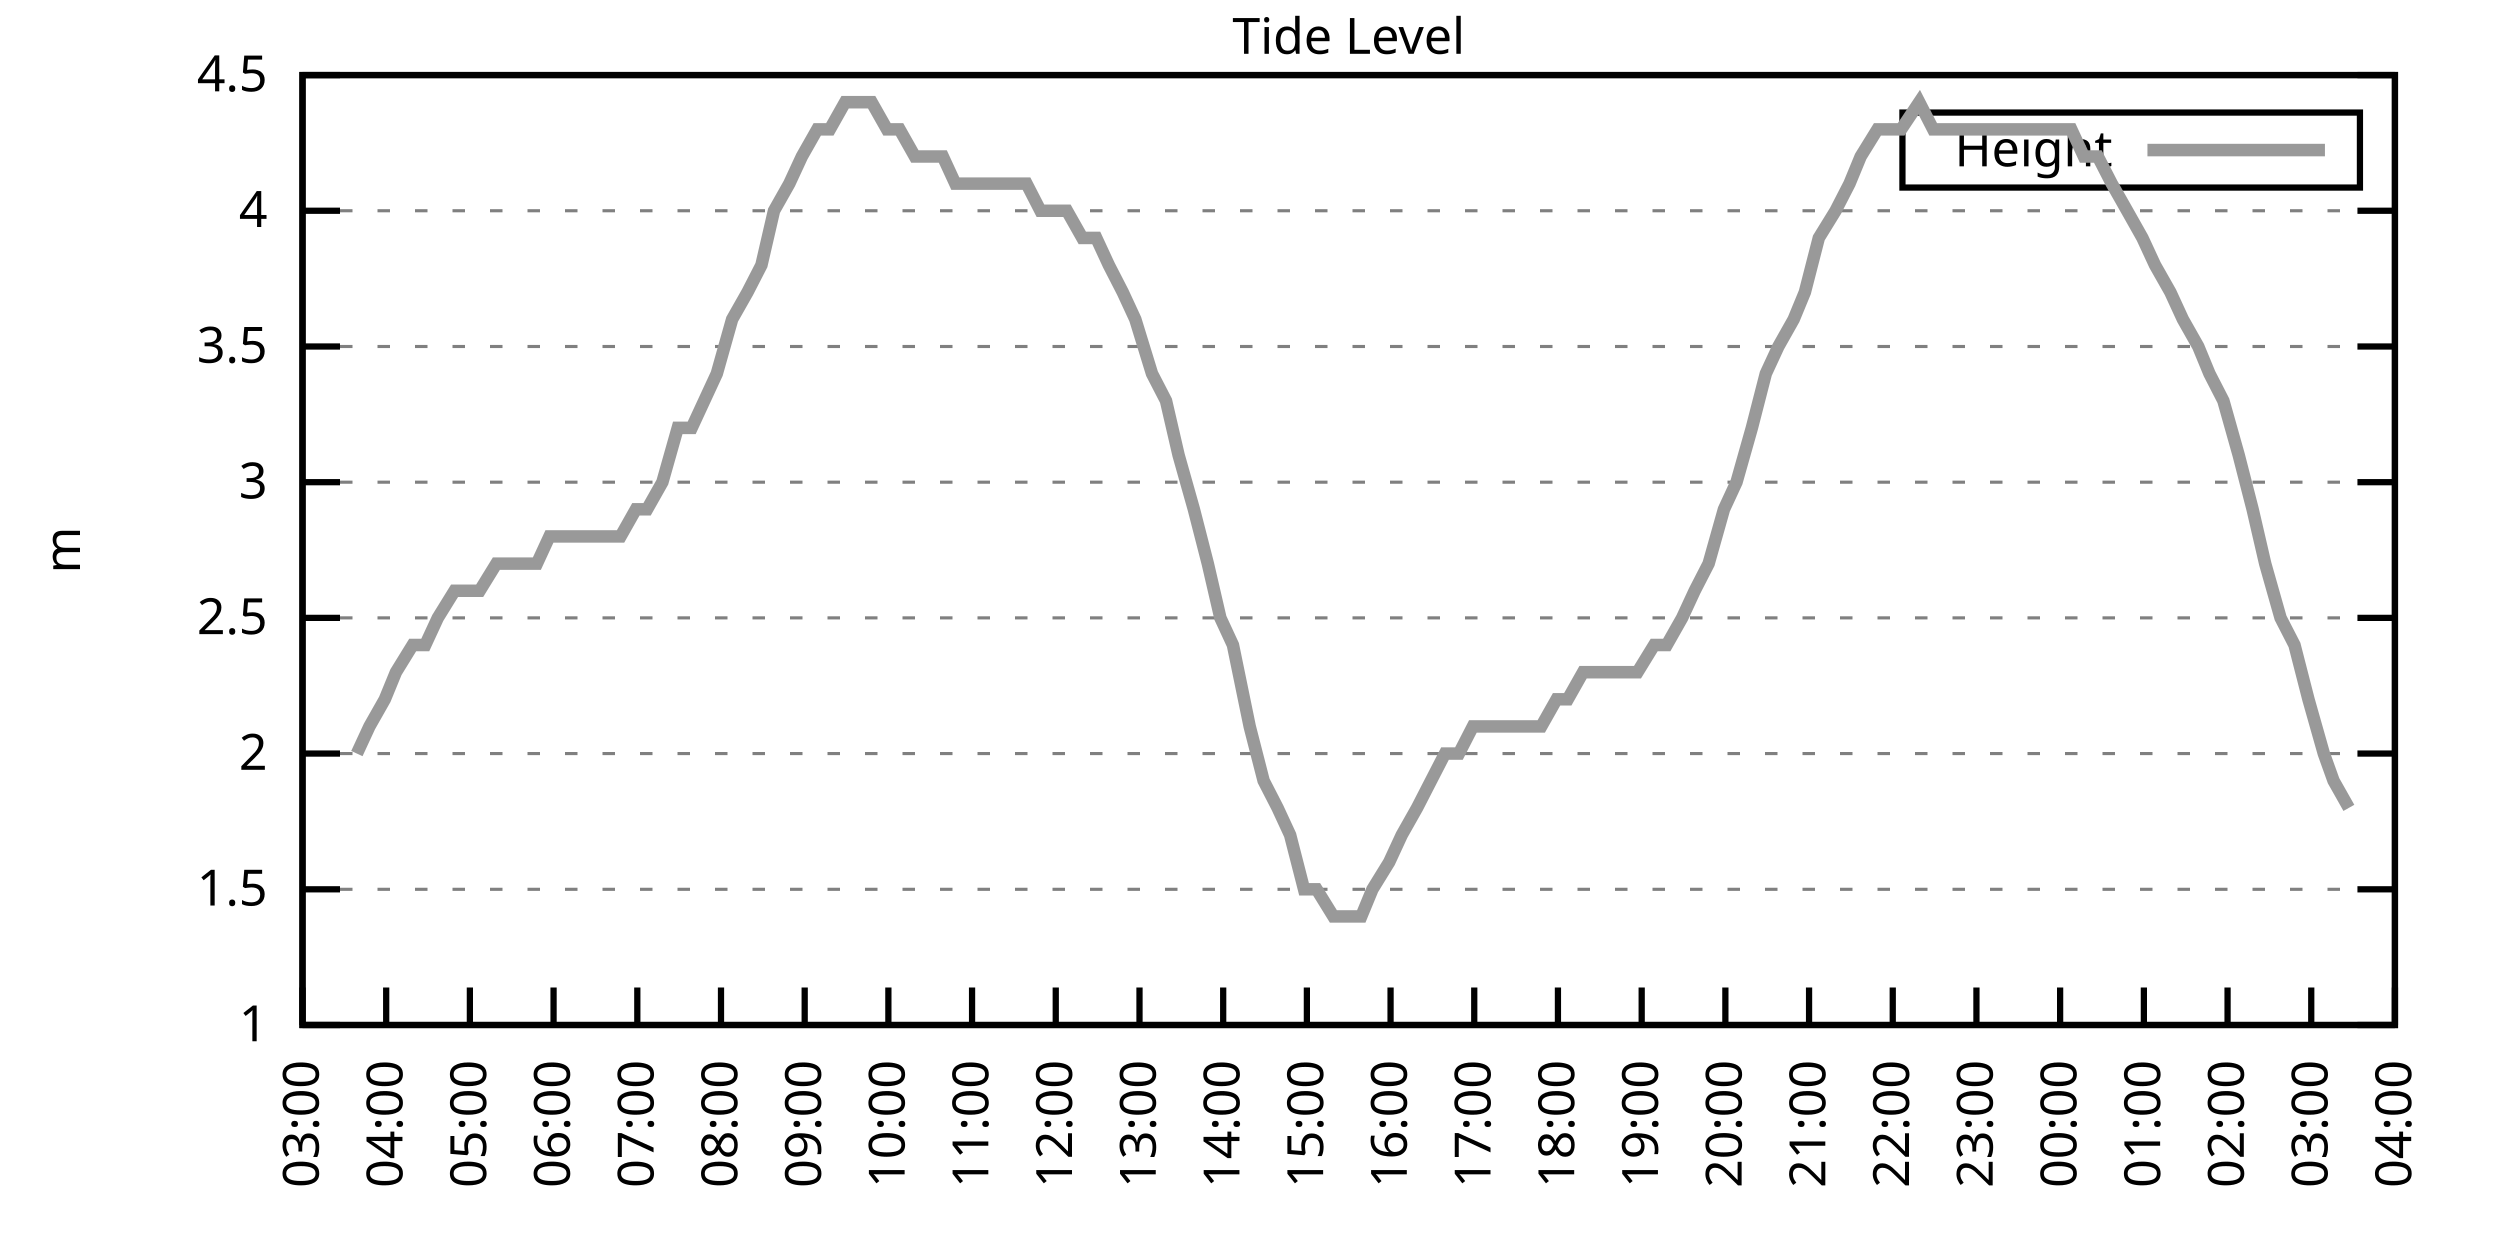
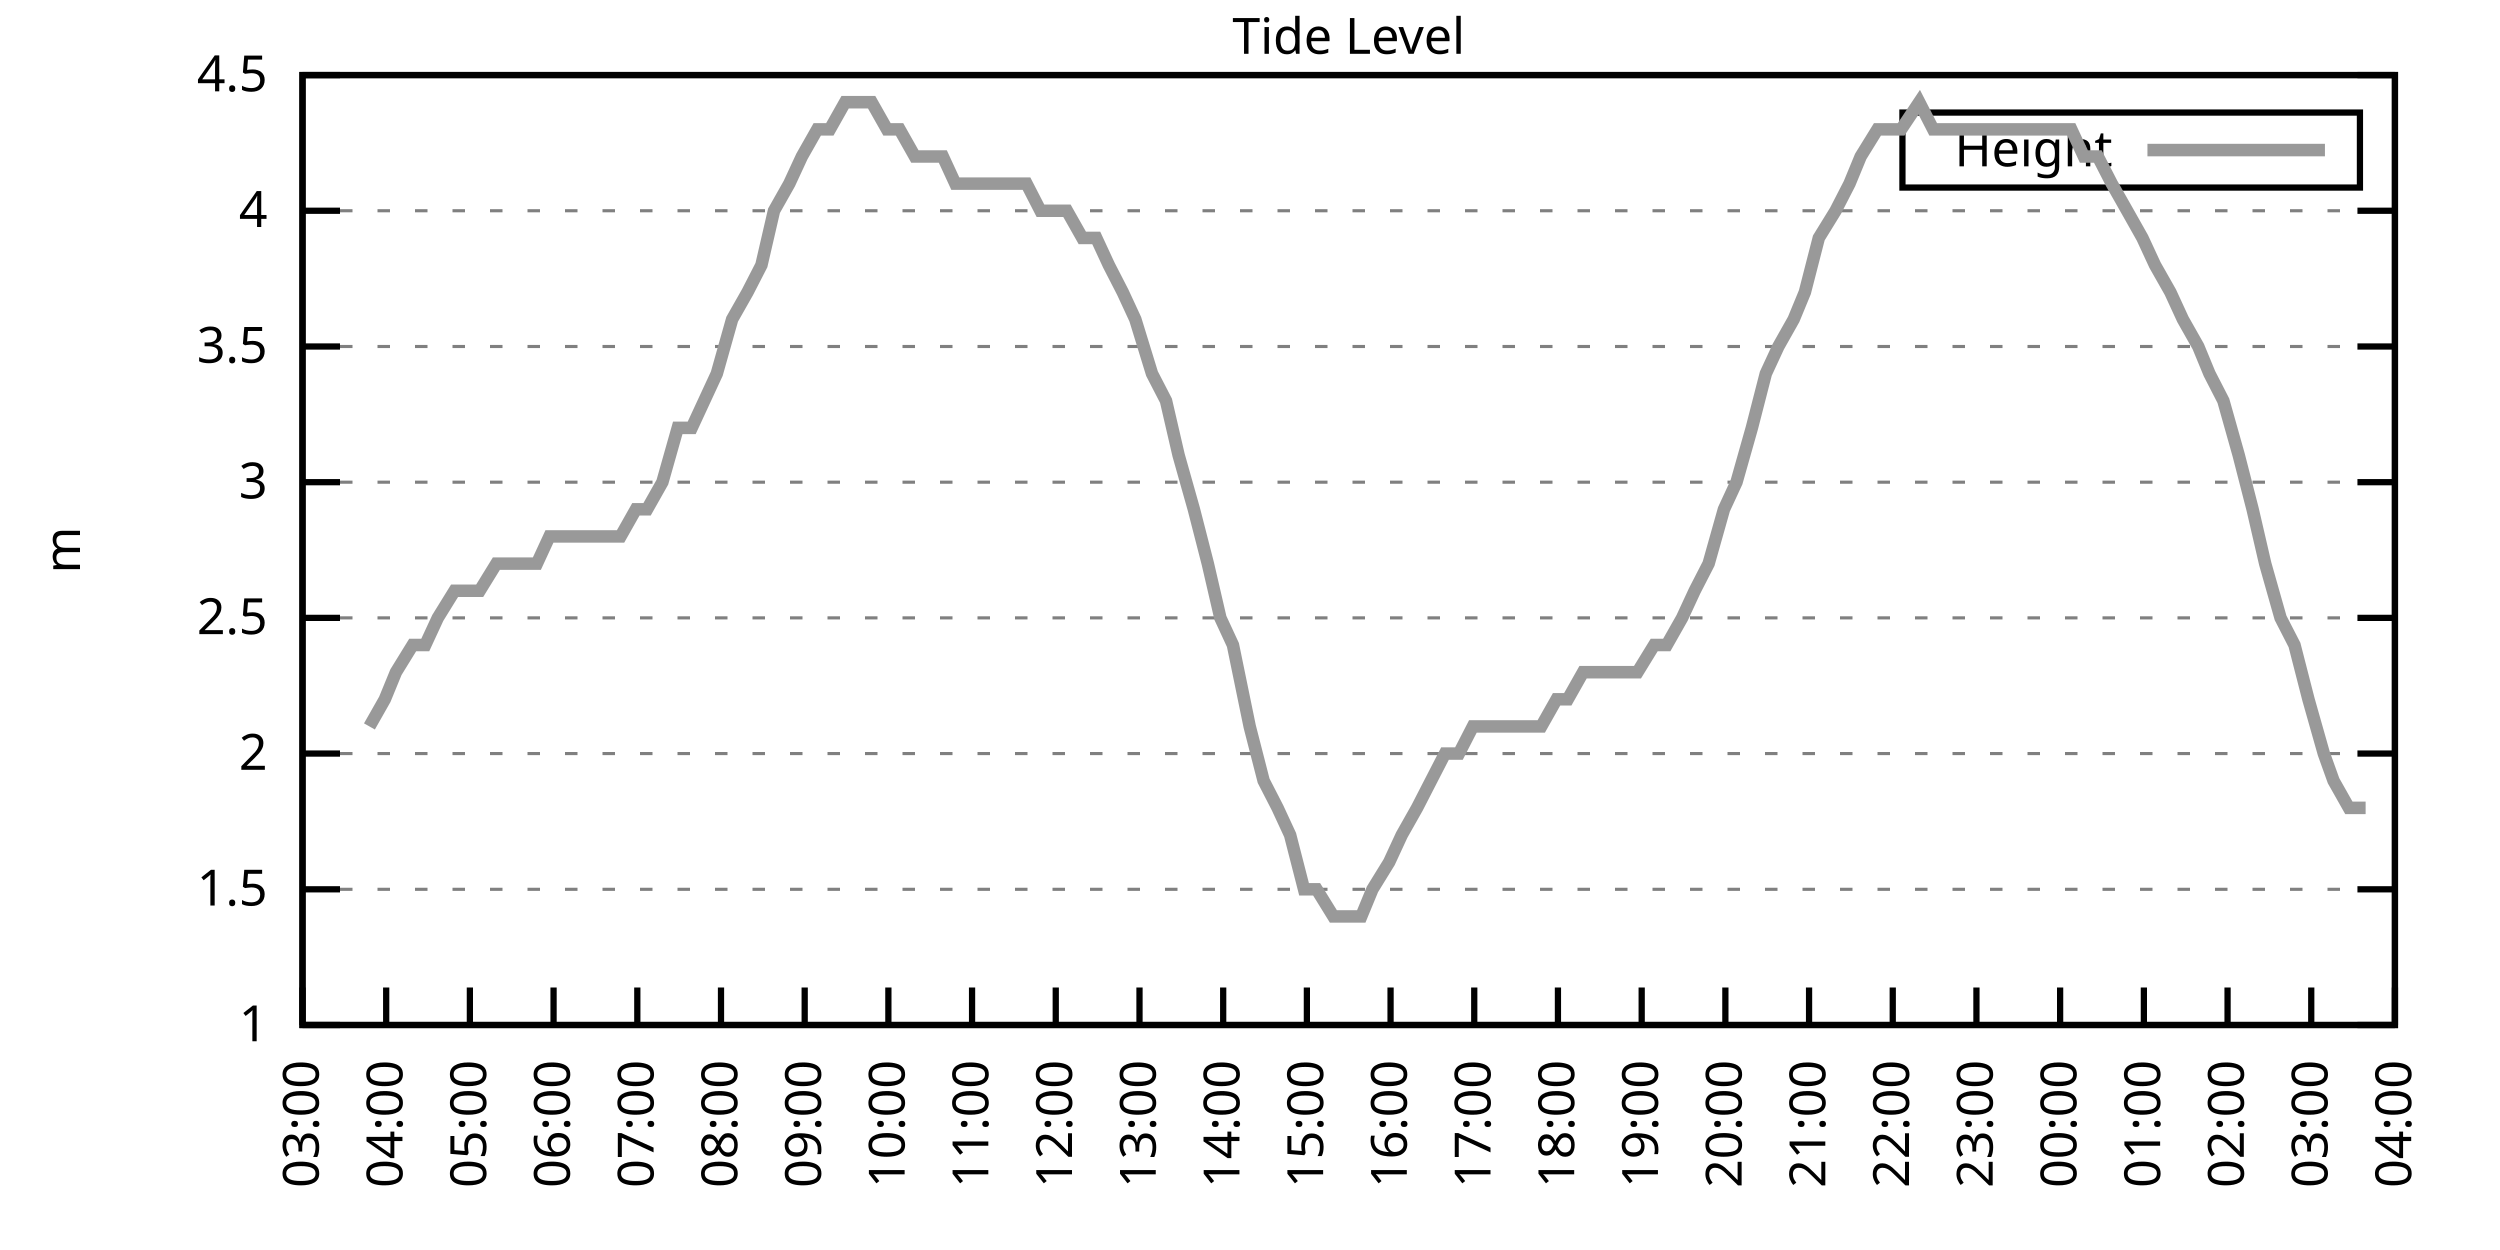
<svg xmlns="http://www.w3.org/2000/svg" xmlns:xlink="http://www.w3.org/1999/xlink" width="400" height="200" viewBox="0 0 400 200">
  <g id="gnuplot_canvas">
    <rect x="0" y="0" width="400" height="200" fill="none" />
    <defs>
      <circle id="gpDot" r="0.5" stroke-width="0.5" stroke="currentColor" />
      <path id="gpPt0" stroke-width="0.333" stroke="currentColor" d="M-1,0 h2 M0,-1 v2" />
      <path id="gpPt1" stroke-width="0.333" stroke="currentColor" d="M-1,-1 L1,1 M1,-1 L-1,1" />
      <path id="gpPt2" stroke-width="0.333" stroke="currentColor" d="M-1,0 L1,0 M0,-1 L0,1 M-1,-1 L1,1 M-1,1 L1,-1" />
      <rect id="gpPt3" stroke-width="0.333" stroke="currentColor" x="-1" y="-1" width="2" height="2" />
      <rect id="gpPt4" stroke-width="0.333" stroke="currentColor" fill="currentColor" x="-1" y="-1" width="2" height="2" />
      <circle id="gpPt5" stroke-width="0.333" stroke="currentColor" cx="0" cy="0" r="1" />
      <use xlink:href="#gpPt5" id="gpPt6" fill="currentColor" stroke="none" />
      <path id="gpPt7" stroke-width="0.333" stroke="currentColor" d="M0,-1.33 L-1.33,0.67 L1.33,0.67 z" />
      <use xlink:href="#gpPt7" id="gpPt8" fill="currentColor" stroke="none" />
      <use xlink:href="#gpPt7" id="gpPt9" stroke="currentColor" transform="rotate(180)" />
      <use xlink:href="#gpPt9" id="gpPt10" fill="currentColor" stroke="none" />
      <use xlink:href="#gpPt3" id="gpPt11" stroke="currentColor" transform="rotate(45)" />
      <use xlink:href="#gpPt11" id="gpPt12" fill="currentColor" stroke="none" />
      <path id="gpPt13" stroke-width="0.333" stroke="currentColor" d="M0,1.330 L1.265,0.411 L0.782,-1.067 L-0.782,-1.076 L-1.265,0.411 z" />
      <use xlink:href="#gpPt13" id="gpPt14" fill="currentColor" stroke="none" />
      <filter id="textbox" filterUnits="objectBoundingBox" x="0" y="0" height="1" width="1">
        <feFlood flood-color="white" flood-opacity="1" result="bgnd" />
        <feComposite in="SourceGraphic" in2="bgnd" operator="atop" />
      </filter>
      <filter id="greybox" filterUnits="objectBoundingBox" x="0" y="0" height="1" width="1">
        <feFlood flood-color="lightgrey" flood-opacity="1" result="grey" />
        <feComposite in="SourceGraphic" in2="grey" operator="atop" />
      </filter>
    </defs>
    <g fill="none" color="white" stroke="currentColor" stroke-width="1.00" stroke-linecap="butt" stroke-linejoin="miter">
</g>
    <g fill="none" color="black" stroke="currentColor" stroke-width="1.00" stroke-linecap="butt" stroke-linejoin="miter">
      <g stroke="none" shape-rendering="crispEdges">
        <polygon fill="rgb(255, 255, 255)" points="48.40,164.00 383.18,164.00 383.18,12.02 48.40,12.02 " />
      </g>
    </g>
    <g fill="none" color="black" stroke="currentColor" stroke-width="1.00" stroke-linecap="butt" stroke-linejoin="miter">
</g>
    <g fill="none" color="black" stroke="black" stroke-width="0.50" stroke-linecap="butt" stroke-linejoin="miter">
</g>
    <g fill="none" color="gray" stroke="currentColor" stroke-width="0.50" stroke-linecap="butt" stroke-linejoin="miter">
      <path stroke="gray" stroke-dasharray="2,4" class="gridline" d="M48.40,164.00 L383.19,164.00  " />
    </g>
    <g fill="none" color="gray" stroke="gray" stroke-width="1.00" stroke-linecap="butt" stroke-linejoin="miter">
</g>
    <g fill="none" color="black" stroke="currentColor" stroke-width="1.00" stroke-linecap="butt" stroke-linejoin="miter">
      <path stroke="black" d="M48.40,164.00 L54.40,164.00 M383.19,164.00 L377.19,164.00  " />
      <g transform="translate(42.80,166.60)" stroke="none" fill="black" font-family="Sans" font-size="8.00" text-anchor="end">
        <text>
          <tspan font-family="Sans"> 1</tspan>
        </text>
      </g>
    </g>
    <g fill="none" color="black" stroke="currentColor" stroke-width="1.00" stroke-linecap="butt" stroke-linejoin="miter">
</g>
    <g fill="none" color="black" stroke="black" stroke-width="0.50" stroke-linecap="butt" stroke-linejoin="miter">
</g>
    <g fill="none" color="gray" stroke="currentColor" stroke-width="0.50" stroke-linecap="butt" stroke-linejoin="miter">
      <path stroke="gray" stroke-dasharray="2,4" class="gridline" d="M48.40,142.29 L383.19,142.29  " />
    </g>
    <g fill="none" color="gray" stroke="gray" stroke-width="1.00" stroke-linecap="butt" stroke-linejoin="miter">
</g>
    <g fill="none" color="black" stroke="currentColor" stroke-width="1.00" stroke-linecap="butt" stroke-linejoin="miter">
      <path stroke="black" d="M48.40,142.29 L54.40,142.29 M383.19,142.29 L377.19,142.29  " />
      <g transform="translate(42.80,144.89)" stroke="none" fill="black" font-family="Sans" font-size="8.00" text-anchor="end">
        <text>
          <tspan font-family="Sans"> 1.5</tspan>
        </text>
      </g>
    </g>
    <g fill="none" color="black" stroke="currentColor" stroke-width="1.00" stroke-linecap="butt" stroke-linejoin="miter">
</g>
    <g fill="none" color="black" stroke="black" stroke-width="0.50" stroke-linecap="butt" stroke-linejoin="miter">
</g>
    <g fill="none" color="gray" stroke="currentColor" stroke-width="0.50" stroke-linecap="butt" stroke-linejoin="miter">
      <path stroke="gray" stroke-dasharray="2,4" class="gridline" d="M48.40,120.57 L383.19,120.57  " />
    </g>
    <g fill="none" color="gray" stroke="gray" stroke-width="1.00" stroke-linecap="butt" stroke-linejoin="miter">
</g>
    <g fill="none" color="black" stroke="currentColor" stroke-width="1.00" stroke-linecap="butt" stroke-linejoin="miter">
      <path stroke="black" d="M48.40,120.57 L54.40,120.57 M383.19,120.57 L377.19,120.57  " />
      <g transform="translate(42.80,123.17)" stroke="none" fill="black" font-family="Sans" font-size="8.00" text-anchor="end">
        <text>
          <tspan font-family="Sans"> 2</tspan>
        </text>
      </g>
    </g>
    <g fill="none" color="black" stroke="currentColor" stroke-width="1.00" stroke-linecap="butt" stroke-linejoin="miter">
</g>
    <g fill="none" color="black" stroke="black" stroke-width="0.50" stroke-linecap="butt" stroke-linejoin="miter">
</g>
    <g fill="none" color="gray" stroke="currentColor" stroke-width="0.50" stroke-linecap="butt" stroke-linejoin="miter">
      <path stroke="gray" stroke-dasharray="2,4" class="gridline" d="M48.40,98.86 L383.19,98.86  " />
    </g>
    <g fill="none" color="gray" stroke="gray" stroke-width="1.00" stroke-linecap="butt" stroke-linejoin="miter">
</g>
    <g fill="none" color="black" stroke="currentColor" stroke-width="1.00" stroke-linecap="butt" stroke-linejoin="miter">
      <path stroke="black" d="M48.40,98.86 L54.40,98.86 M383.19,98.86 L377.19,98.86  " />
      <g transform="translate(42.80,101.46)" stroke="none" fill="black" font-family="Sans" font-size="8.00" text-anchor="end">
        <text>
          <tspan font-family="Sans"> 2.5</tspan>
        </text>
      </g>
    </g>
    <g fill="none" color="black" stroke="currentColor" stroke-width="1.00" stroke-linecap="butt" stroke-linejoin="miter">
</g>
    <g fill="none" color="black" stroke="black" stroke-width="0.50" stroke-linecap="butt" stroke-linejoin="miter">
</g>
    <g fill="none" color="gray" stroke="currentColor" stroke-width="0.50" stroke-linecap="butt" stroke-linejoin="miter">
      <path stroke="gray" stroke-dasharray="2,4" class="gridline" d="M48.40,77.15 L383.19,77.15  " />
    </g>
    <g fill="none" color="gray" stroke="gray" stroke-width="1.00" stroke-linecap="butt" stroke-linejoin="miter">
</g>
    <g fill="none" color="black" stroke="currentColor" stroke-width="1.00" stroke-linecap="butt" stroke-linejoin="miter">
      <path stroke="black" d="M48.40,77.15 L54.40,77.15 M383.19,77.15 L377.19,77.15  " />
      <g transform="translate(42.80,79.75)" stroke="none" fill="black" font-family="Sans" font-size="8.00" text-anchor="end">
        <text>
          <tspan font-family="Sans"> 3</tspan>
        </text>
      </g>
    </g>
    <g fill="none" color="black" stroke="currentColor" stroke-width="1.00" stroke-linecap="butt" stroke-linejoin="miter">
</g>
    <g fill="none" color="black" stroke="black" stroke-width="0.50" stroke-linecap="butt" stroke-linejoin="miter">
</g>
    <g fill="none" color="gray" stroke="currentColor" stroke-width="0.50" stroke-linecap="butt" stroke-linejoin="miter">
      <path stroke="gray" stroke-dasharray="2,4" class="gridline" d="M48.40,55.44 L383.19,55.44  " />
    </g>
    <g fill="none" color="gray" stroke="gray" stroke-width="1.00" stroke-linecap="butt" stroke-linejoin="miter">
</g>
    <g fill="none" color="black" stroke="currentColor" stroke-width="1.00" stroke-linecap="butt" stroke-linejoin="miter">
      <path stroke="black" d="M48.40,55.44 L54.40,55.44 M383.19,55.44 L377.19,55.44  " />
      <g transform="translate(42.80,58.04)" stroke="none" fill="black" font-family="Sans" font-size="8.00" text-anchor="end">
        <text>
          <tspan font-family="Sans"> 3.5</tspan>
        </text>
      </g>
    </g>
    <g fill="none" color="black" stroke="currentColor" stroke-width="1.00" stroke-linecap="butt" stroke-linejoin="miter">
</g>
    <g fill="none" color="black" stroke="black" stroke-width="0.50" stroke-linecap="butt" stroke-linejoin="miter">
</g>
    <g fill="none" color="gray" stroke="currentColor" stroke-width="0.50" stroke-linecap="butt" stroke-linejoin="miter">
      <path stroke="gray" stroke-dasharray="2,4" class="gridline" d="M48.40,33.72 L383.19,33.72  " />
    </g>
    <g fill="none" color="gray" stroke="gray" stroke-width="1.00" stroke-linecap="butt" stroke-linejoin="miter">
</g>
    <g fill="none" color="black" stroke="currentColor" stroke-width="1.00" stroke-linecap="butt" stroke-linejoin="miter">
      <path stroke="black" d="M48.40,33.72 L54.40,33.72 M383.19,33.72 L377.19,33.72  " />
      <g transform="translate(42.80,36.32)" stroke="none" fill="black" font-family="Sans" font-size="8.00" text-anchor="end">
        <text>
          <tspan font-family="Sans"> 4</tspan>
        </text>
      </g>
    </g>
    <g fill="none" color="black" stroke="currentColor" stroke-width="1.00" stroke-linecap="butt" stroke-linejoin="miter">
</g>
    <g fill="none" color="black" stroke="black" stroke-width="0.50" stroke-linecap="butt" stroke-linejoin="miter">
</g>
    <g fill="none" color="gray" stroke="currentColor" stroke-width="0.50" stroke-linecap="butt" stroke-linejoin="miter">
      <path stroke="gray" stroke-dasharray="2,4" class="gridline" d="M48.40,12.01 L383.19,12.01  " />
    </g>
    <g fill="none" color="gray" stroke="gray" stroke-width="1.00" stroke-linecap="butt" stroke-linejoin="miter">
</g>
    <g fill="none" color="black" stroke="currentColor" stroke-width="1.00" stroke-linecap="butt" stroke-linejoin="miter">
      <path stroke="black" d="M48.40,12.01 L54.40,12.01 M383.19,12.01 L377.19,12.01  " />
      <g transform="translate(42.80,14.61)" stroke="none" fill="black" font-family="Sans" font-size="8.00" text-anchor="end">
        <text>
          <tspan font-family="Sans"> 4.5</tspan>
        </text>
      </g>
    </g>
    <g fill="none" color="black" stroke="currentColor" stroke-width="1.00" stroke-linecap="butt" stroke-linejoin="miter">
      <path stroke="black" d="M48.40,164.00 L48.40,158.00  " />
      <g transform="translate(51.00,169.60) rotate(270.00)" stroke="none" fill="black" font-family="Sans" font-size="8.00" text-anchor="end">
        <text>
          <tspan font-family="Sans">03:00</tspan>
        </text>
      </g>
    </g>
    <g fill="none" color="black" stroke="currentColor" stroke-width="1.00" stroke-linecap="butt" stroke-linejoin="miter">
      <path stroke="black" d="M61.79,164.00 L61.79,158.00  " />
      <g transform="translate(64.39,169.60) rotate(270.00)" stroke="none" fill="black" font-family="Sans" font-size="8.00" text-anchor="end">
        <text>
          <tspan font-family="Sans">04:00</tspan>
        </text>
      </g>
    </g>
    <g fill="none" color="black" stroke="currentColor" stroke-width="1.00" stroke-linecap="butt" stroke-linejoin="miter">
      <path stroke="black" d="M75.18,164.00 L75.18,158.00  " />
      <g transform="translate(77.78,169.60) rotate(270.00)" stroke="none" fill="black" font-family="Sans" font-size="8.00" text-anchor="end">
        <text>
          <tspan font-family="Sans">05:00</tspan>
        </text>
      </g>
    </g>
    <g fill="none" color="black" stroke="currentColor" stroke-width="1.00" stroke-linecap="butt" stroke-linejoin="miter">
      <path stroke="black" d="M88.57,164.00 L88.57,158.00  " />
      <g transform="translate(91.17,169.60) rotate(270.00)" stroke="none" fill="black" font-family="Sans" font-size="8.00" text-anchor="end">
        <text>
          <tspan font-family="Sans">06:00</tspan>
        </text>
      </g>
    </g>
    <g fill="none" color="black" stroke="currentColor" stroke-width="1.00" stroke-linecap="butt" stroke-linejoin="miter">
      <path stroke="black" d="M101.97,164.00 L101.97,158.00  " />
      <g transform="translate(104.57,169.60) rotate(270.00)" stroke="none" fill="black" font-family="Sans" font-size="8.00" text-anchor="end">
        <text>
          <tspan font-family="Sans">07:00</tspan>
        </text>
      </g>
    </g>
    <g fill="none" color="black" stroke="currentColor" stroke-width="1.00" stroke-linecap="butt" stroke-linejoin="miter">
      <path stroke="black" d="M115.36,164.00 L115.36,158.00  " />
      <g transform="translate(117.96,169.60) rotate(270.00)" stroke="none" fill="black" font-family="Sans" font-size="8.00" text-anchor="end">
        <text>
          <tspan font-family="Sans">08:00</tspan>
        </text>
      </g>
    </g>
    <g fill="none" color="black" stroke="currentColor" stroke-width="1.00" stroke-linecap="butt" stroke-linejoin="miter">
      <path stroke="black" d="M128.75,164.00 L128.75,158.00  " />
      <g transform="translate(131.35,169.60) rotate(270.00)" stroke="none" fill="black" font-family="Sans" font-size="8.00" text-anchor="end">
        <text>
          <tspan font-family="Sans">09:00</tspan>
        </text>
      </g>
    </g>
    <g fill="none" color="black" stroke="currentColor" stroke-width="1.00" stroke-linecap="butt" stroke-linejoin="miter">
      <path stroke="black" d="M142.14,164.00 L142.14,158.00  " />
      <g transform="translate(144.74,169.60) rotate(270.00)" stroke="none" fill="black" font-family="Sans" font-size="8.00" text-anchor="end">
        <text>
          <tspan font-family="Sans">10:00</tspan>
        </text>
      </g>
    </g>
    <g fill="none" color="black" stroke="currentColor" stroke-width="1.00" stroke-linecap="butt" stroke-linejoin="miter">
      <path stroke="black" d="M155.53,164.00 L155.53,158.00  " />
      <g transform="translate(158.13,169.60) rotate(270.00)" stroke="none" fill="black" font-family="Sans" font-size="8.00" text-anchor="end">
        <text>
          <tspan font-family="Sans">11:00</tspan>
        </text>
      </g>
    </g>
    <g fill="none" color="black" stroke="currentColor" stroke-width="1.00" stroke-linecap="butt" stroke-linejoin="miter">
      <path stroke="black" d="M168.92,164.00 L168.92,158.00  " />
      <g transform="translate(171.52,169.60) rotate(270.00)" stroke="none" fill="black" font-family="Sans" font-size="8.00" text-anchor="end">
        <text>
          <tspan font-family="Sans">12:00</tspan>
        </text>
      </g>
    </g>
    <g fill="none" color="black" stroke="currentColor" stroke-width="1.00" stroke-linecap="butt" stroke-linejoin="miter">
      <path stroke="black" d="M182.32,164.00 L182.32,158.00  " />
      <g transform="translate(184.92,169.60) rotate(270.00)" stroke="none" fill="black" font-family="Sans" font-size="8.00" text-anchor="end">
        <text>
          <tspan font-family="Sans">13:00</tspan>
        </text>
      </g>
    </g>
    <g fill="none" color="black" stroke="currentColor" stroke-width="1.00" stroke-linecap="butt" stroke-linejoin="miter">
      <path stroke="black" d="M195.71,164.00 L195.71,158.00  " />
      <g transform="translate(198.31,169.60) rotate(270.00)" stroke="none" fill="black" font-family="Sans" font-size="8.00" text-anchor="end">
        <text>
          <tspan font-family="Sans">14:00</tspan>
        </text>
      </g>
    </g>
    <g fill="none" color="black" stroke="currentColor" stroke-width="1.00" stroke-linecap="butt" stroke-linejoin="miter">
      <path stroke="black" d="M209.10,164.00 L209.10,158.00  " />
      <g transform="translate(211.70,169.60) rotate(270.00)" stroke="none" fill="black" font-family="Sans" font-size="8.00" text-anchor="end">
        <text>
          <tspan font-family="Sans">15:00</tspan>
        </text>
      </g>
    </g>
    <g fill="none" color="black" stroke="currentColor" stroke-width="1.00" stroke-linecap="butt" stroke-linejoin="miter">
      <path stroke="black" d="M222.49,164.00 L222.49,158.00  " />
      <g transform="translate(225.09,169.60) rotate(270.00)" stroke="none" fill="black" font-family="Sans" font-size="8.00" text-anchor="end">
        <text>
          <tspan font-family="Sans">16:00</tspan>
        </text>
      </g>
    </g>
    <g fill="none" color="black" stroke="currentColor" stroke-width="1.00" stroke-linecap="butt" stroke-linejoin="miter">
      <path stroke="black" d="M235.88,164.00 L235.88,158.00  " />
      <g transform="translate(238.48,169.60) rotate(270.00)" stroke="none" fill="black" font-family="Sans" font-size="8.00" text-anchor="end">
        <text>
          <tspan font-family="Sans">17:00</tspan>
        </text>
      </g>
    </g>
    <g fill="none" color="black" stroke="currentColor" stroke-width="1.00" stroke-linecap="butt" stroke-linejoin="miter">
      <path stroke="black" d="M249.27,164.00 L249.27,158.00  " />
      <g transform="translate(251.87,169.60) rotate(270.00)" stroke="none" fill="black" font-family="Sans" font-size="8.00" text-anchor="end">
        <text>
          <tspan font-family="Sans">18:00</tspan>
        </text>
      </g>
    </g>
    <g fill="none" color="black" stroke="currentColor" stroke-width="1.00" stroke-linecap="butt" stroke-linejoin="miter">
      <path stroke="black" d="M262.67,164.00 L262.67,158.00  " />
      <g transform="translate(265.27,169.60) rotate(270.00)" stroke="none" fill="black" font-family="Sans" font-size="8.00" text-anchor="end">
        <text>
          <tspan font-family="Sans">19:00</tspan>
        </text>
      </g>
    </g>
    <g fill="none" color="black" stroke="currentColor" stroke-width="1.00" stroke-linecap="butt" stroke-linejoin="miter">
      <path stroke="black" d="M276.06,164.00 L276.06,158.00  " />
      <g transform="translate(278.66,169.60) rotate(270.00)" stroke="none" fill="black" font-family="Sans" font-size="8.00" text-anchor="end">
        <text>
          <tspan font-family="Sans">20:00</tspan>
        </text>
      </g>
    </g>
    <g fill="none" color="black" stroke="currentColor" stroke-width="1.00" stroke-linecap="butt" stroke-linejoin="miter">
      <path stroke="black" d="M289.45,164.00 L289.45,158.00  " />
      <g transform="translate(292.05,169.60) rotate(270.00)" stroke="none" fill="black" font-family="Sans" font-size="8.00" text-anchor="end">
        <text>
          <tspan font-family="Sans">21:00</tspan>
        </text>
      </g>
    </g>
    <g fill="none" color="black" stroke="currentColor" stroke-width="1.00" stroke-linecap="butt" stroke-linejoin="miter">
      <path stroke="black" d="M302.84,164.00 L302.84,158.00  " />
      <g transform="translate(305.44,169.60) rotate(270.00)" stroke="none" fill="black" font-family="Sans" font-size="8.00" text-anchor="end">
        <text>
          <tspan font-family="Sans">22:00</tspan>
        </text>
      </g>
    </g>
    <g fill="none" color="black" stroke="currentColor" stroke-width="1.00" stroke-linecap="butt" stroke-linejoin="miter">
      <path stroke="black" d="M316.23,164.00 L316.23,158.00  " />
      <g transform="translate(318.83,169.60) rotate(270.00)" stroke="none" fill="black" font-family="Sans" font-size="8.00" text-anchor="end">
        <text>
          <tspan font-family="Sans">23:00</tspan>
        </text>
      </g>
    </g>
    <g fill="none" color="black" stroke="currentColor" stroke-width="1.00" stroke-linecap="butt" stroke-linejoin="miter">
      <path stroke="black" d="M329.62,164.00 L329.62,158.00  " />
      <g transform="translate(332.22,169.60) rotate(270.00)" stroke="none" fill="black" font-family="Sans" font-size="8.00" text-anchor="end">
        <text>
          <tspan font-family="Sans">00:00</tspan>
        </text>
      </g>
    </g>
    <g fill="none" color="black" stroke="currentColor" stroke-width="1.00" stroke-linecap="butt" stroke-linejoin="miter">
      <path stroke="black" d="M343.02,164.00 L343.02,158.00  " />
      <g transform="translate(345.62,169.60) rotate(270.00)" stroke="none" fill="black" font-family="Sans" font-size="8.00" text-anchor="end">
        <text>
          <tspan font-family="Sans">01:00</tspan>
        </text>
      </g>
    </g>
    <g fill="none" color="black" stroke="currentColor" stroke-width="1.00" stroke-linecap="butt" stroke-linejoin="miter">
      <path stroke="black" d="M356.41,164.00 L356.41,158.00  " />
      <g transform="translate(359.01,169.60) rotate(270.00)" stroke="none" fill="black" font-family="Sans" font-size="8.00" text-anchor="end">
        <text>
          <tspan font-family="Sans">02:00</tspan>
        </text>
      </g>
    </g>
    <g fill="none" color="black" stroke="currentColor" stroke-width="1.00" stroke-linecap="butt" stroke-linejoin="miter">
      <path stroke="black" d="M369.80,164.00 L369.80,158.00  " />
      <g transform="translate(372.40,169.60) rotate(270.00)" stroke="none" fill="black" font-family="Sans" font-size="8.00" text-anchor="end">
        <text>
          <tspan font-family="Sans">03:00</tspan>
        </text>
      </g>
    </g>
    <g fill="none" color="black" stroke="currentColor" stroke-width="1.00" stroke-linecap="butt" stroke-linejoin="miter">
      <path stroke="black" d="M383.19,164.00 L383.19,158.00  " />
      <g transform="translate(385.79,169.60) rotate(270.00)" stroke="none" fill="black" font-family="Sans" font-size="8.00" text-anchor="end">
        <text>
          <tspan font-family="Sans">04:00</tspan>
        </text>
      </g>
    </g>
    <g fill="none" color="black" stroke="currentColor" stroke-width="1.00" stroke-linecap="butt" stroke-linejoin="miter">
</g>
    <g fill="none" color="black" stroke="currentColor" stroke-width="1.00" stroke-linecap="butt" stroke-linejoin="miter">
      <path stroke="black" d="M48.40,12.01 L48.40,164.00 L383.19,164.00 L383.19,12.01 L48.40,12.01 Z  " />
    </g>
    <g fill="none" color="black" stroke="currentColor" stroke-width="1.00" stroke-linecap="butt" stroke-linejoin="miter">
</g>
    <g fill="none" color="black" stroke="currentColor" stroke-width="1.00" stroke-linecap="butt" stroke-linejoin="miter">
      <path stroke="black" d="M304.39,30.01 L304.39,18.01 L377.59,18.01 L377.59,30.01 L304.39,30.01 Z  " />
    </g>
    <g id="Tide_level_plot_1">
      <g fill="none" color="white" stroke="black" stroke-width="2.00" stroke-linecap="butt" stroke-linejoin="miter">
</g>
      <g fill="none" color="black" stroke="currentColor" stroke-width="2.00" stroke-linecap="butt" stroke-linejoin="miter">
        <g transform="translate(337.99,26.61)" stroke="none" fill="black" font-family="Sans" font-size="8.00" text-anchor="end">
          <text>
            <tspan font-family="Sans">Height</tspan>
          </text>
        </g>
      </g>
      <g fill="none" color="black" stroke="currentColor" stroke-width="2.00" stroke-linecap="butt" stroke-linejoin="miter">
-         <path stroke="rgb(153, 153, 153)" d="M343.59,24.01 L371.99,24.01 M57.10,120.57 L59.11,116.23 L61.57,111.89 L63.35,107.55 L66.03,103.20 L68.04,103.20   L70.05,98.86 L72.73,94.52 L76.75,94.52 L79.42,90.18 L81.43,90.18 L83.89,90.18 L85.90,90.18 L87.91,85.83   L90.58,85.83 L92.82,85.83 L95.05,85.83 L97.06,85.83 L99.29,85.83 L101.74,81.49 L103.53,81.49 L105.98,77.15   L108.44,68.46 L110.67,68.46 L112.68,64.12 L114.69,59.78 L117.14,51.09 L119.60,46.75 L121.83,42.41 L123.84,33.72   L126.29,29.38 L128.30,25.04 L130.76,20.70 L132.77,20.70 L135.22,16.35 L137.01,16.35 L139.46,16.35 L141.92,20.70   L143.93,20.70 L146.38,25.04 L148.17,25.04 L150.85,25.04 L152.85,29.38 L155.09,29.38 L157.10,29.38 L159.55,29.38   L161.78,29.38 L164.24,29.38 L166.47,33.72 L168.48,33.72 L170.71,33.72 L173.17,38.07 L175.40,38.07 L177.41,42.41   L179.64,46.75 L181.65,51.09 L184.32,59.78 L186.56,64.12 L188.57,72.81 L191.02,81.49 L193.25,90.18 L195.26,98.86   L197.27,103.20 L199.95,116.23 L202.18,124.92 L204.41,129.26 L206.42,133.60 L208.65,142.29 L210.66,142.29 L213.34,146.63   L215.13,146.63 L217.80,146.63 L219.59,142.29 L222.27,137.94 L224.28,133.60 L226.73,129.26 L228.96,124.92 L231.20,120.57   L233.43,120.57 L235.66,116.23 L237.89,116.23 L240.12,116.23 L242.36,116.23 L244.36,116.23 L246.60,116.23 L249.05,111.89   L250.84,111.89 L253.29,107.55 L255.52,107.55 L257.76,107.55 L260.21,107.55 L262.00,107.55 L264.67,103.20 L266.68,103.20   L269.14,98.86 L271.15,94.52 L273.38,90.18 L275.83,81.49 L277.84,77.15 L280.30,68.46 L282.53,59.78 L284.54,55.44   L286.99,51.09 L288.78,46.75 L291.01,38.07 L293.69,33.72 L295.92,29.38 L297.71,25.04 L300.39,20.70 L302.17,20.70   L304.18,20.70 L307.08,16.35 L309.31,20.70 L311.10,20.70 L313.78,20.70 L316.01,20.70 L318.24,20.70 L320.03,20.70   L322.48,20.70 L324.49,20.70 L327.17,20.70 L329.40,20.70 L331.41,20.70 L333.42,25.04 L335.65,25.04 L337.88,29.38   L340.34,33.72 L342.79,38.07 L344.80,42.41 L347.26,46.75 L349.26,51.09 L351.72,55.44 L353.51,59.78 L355.74,64.12   L358.19,72.81 L360.42,81.49 L362.43,90.18 L364.89,98.86 L367.12,103.20 L369.35,111.89 L371.81,120.57 L373.37,124.92   L375.82,129.26  " />
+         <path stroke="rgb(153, 153, 153)" d="M343.59,24.01 L371.99,24.01 M59.11,116.23 L61.57,111.89 L63.35,107.55 L66.03,103.20 L68.04,103.20 L70.05,98.86   L72.73,94.52 L76.75,94.52 L79.42,90.18 L81.43,90.18 L83.89,90.18 L85.90,90.18 L87.91,85.83 L90.58,85.83   L92.82,85.83 L95.05,85.83 L97.06,85.83 L99.29,85.83 L101.74,81.49 L103.53,81.49 L105.98,77.15 L108.44,68.46   L110.67,68.46 L112.68,64.12 L114.69,59.78 L117.14,51.09 L119.60,46.75 L121.83,42.41 L123.84,33.72 L126.29,29.38   L128.30,25.04 L130.76,20.70 L132.77,20.70 L135.22,16.35 L137.01,16.35 L139.46,16.35 L141.92,20.70 L143.93,20.70   L146.38,25.04 L148.17,25.04 L150.85,25.04 L152.85,29.38 L155.09,29.38 L157.10,29.38 L159.55,29.38 L161.78,29.38   L164.24,29.38 L166.47,33.72 L168.48,33.72 L170.71,33.72 L173.17,38.07 L175.40,38.07 L177.41,42.41 L179.64,46.75   L181.65,51.09 L184.32,59.78 L186.56,64.12 L188.57,72.81 L191.02,81.49 L193.25,90.18 L195.26,98.86 L197.27,103.20   L199.95,116.23 L202.18,124.92 L204.41,129.26 L206.42,133.60 L208.65,142.29 L210.66,142.29 L213.34,146.63 L215.13,146.63   L217.80,146.63 L219.59,142.29 L222.27,137.94 L224.28,133.60 L226.73,129.26 L228.96,124.92 L231.20,120.57 L233.43,120.57   L235.66,116.23 L237.89,116.23 L240.12,116.23 L242.36,116.23 L244.36,116.23 L246.60,116.23 L249.05,111.89 L250.84,111.89   L253.29,107.55 L255.52,107.55 L257.76,107.55 L260.21,107.55 L262.00,107.55 L264.67,103.20 L266.68,103.20 L269.14,98.86   L271.15,94.52 L273.38,90.18 L275.83,81.49 L277.84,77.15 L280.30,68.46 L282.53,59.78 L284.54,55.44 L286.99,51.09   L288.78,46.75 L291.01,38.07 L293.69,33.72 L295.92,29.38 L297.71,25.04 L300.39,20.70 L302.17,20.70 L304.18,20.70   L307.08,16.35 L309.31,20.70 L311.10,20.70 L313.78,20.70 L316.01,20.70 L318.24,20.70 L320.03,20.70 L322.48,20.70   L324.49,20.70 L327.17,20.70 L329.40,20.70 L331.41,20.70 L333.42,25.04 L335.65,25.04 L337.88,29.38 L340.34,33.72   L342.79,38.07 L344.80,42.41 L347.26,46.75 L349.26,51.09 L351.72,55.44 L353.51,59.78 L355.74,64.12 L358.19,72.81   L360.42,81.49 L362.43,90.18 L364.89,98.86 L367.12,103.20 L369.35,111.89 L371.81,120.57 L373.37,124.92 L375.82,129.26   L378.50,129.26  " />
      </g>
    </g>
    <g fill="none" color="black" stroke="currentColor" stroke-width="2.00" stroke-linecap="butt" stroke-linejoin="miter">
</g>
    <g fill="none" color="black" stroke="black" stroke-width="1.00" stroke-linecap="butt" stroke-linejoin="miter">
</g>
    <g fill="none" color="black" stroke="currentColor" stroke-width="1.00" stroke-linecap="butt" stroke-linejoin="miter">
      <path stroke="black" d="M48.40,12.01 L48.40,164.00 L383.19,164.00 L383.19,12.01 L48.40,12.01 Z  " />
      <g transform="translate(12.80,88.01) rotate(270.00)" stroke="none" fill="black" font-family="Sans" font-size="8.00" text-anchor="middle">
        <text>
          <tspan font-family="Sans">m</tspan>
        </text>
      </g>
    </g>
    <g fill="none" color="black" stroke="currentColor" stroke-width="1.00" stroke-linecap="butt" stroke-linejoin="miter">
</g>
    <g fill="none" color="black" stroke="currentColor" stroke-width="1.00" stroke-linecap="butt" stroke-linejoin="miter">
      <g transform="translate(215.79,8.61)" stroke="none" fill="black" font-family="Sans" font-size="8.00" text-anchor="middle">
        <text>
          <tspan font-family="Sans">Tide Level</tspan>
        </text>
      </g>
    </g>
    <g fill="none" color="black" stroke="currentColor" stroke-width="1.00" stroke-linecap="butt" stroke-linejoin="miter">
</g>
  </g>
</svg>
